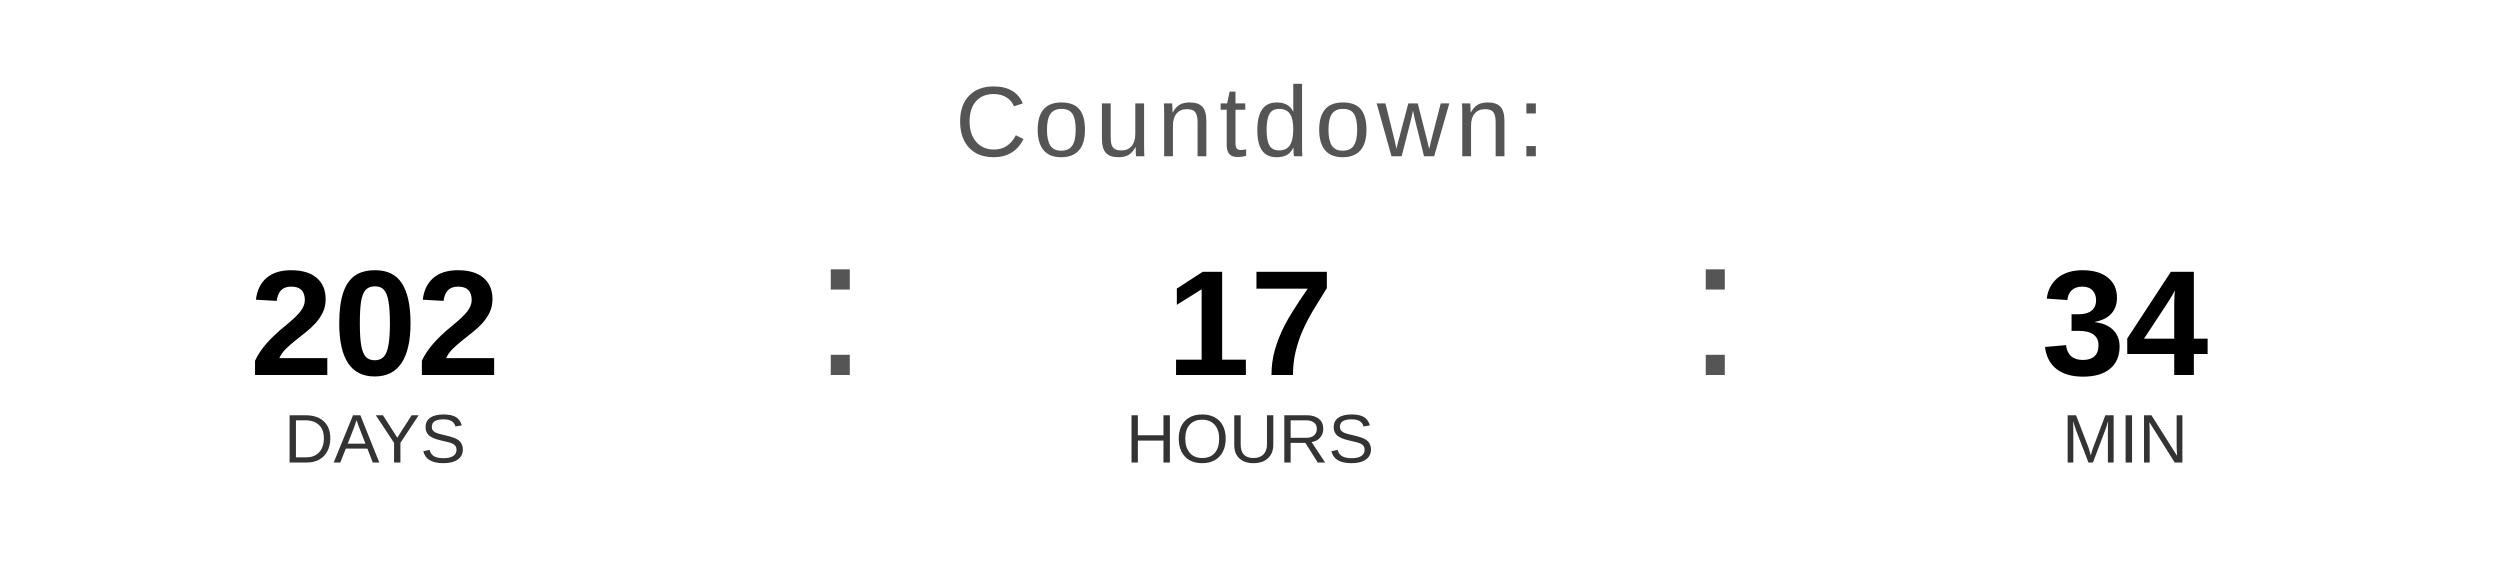
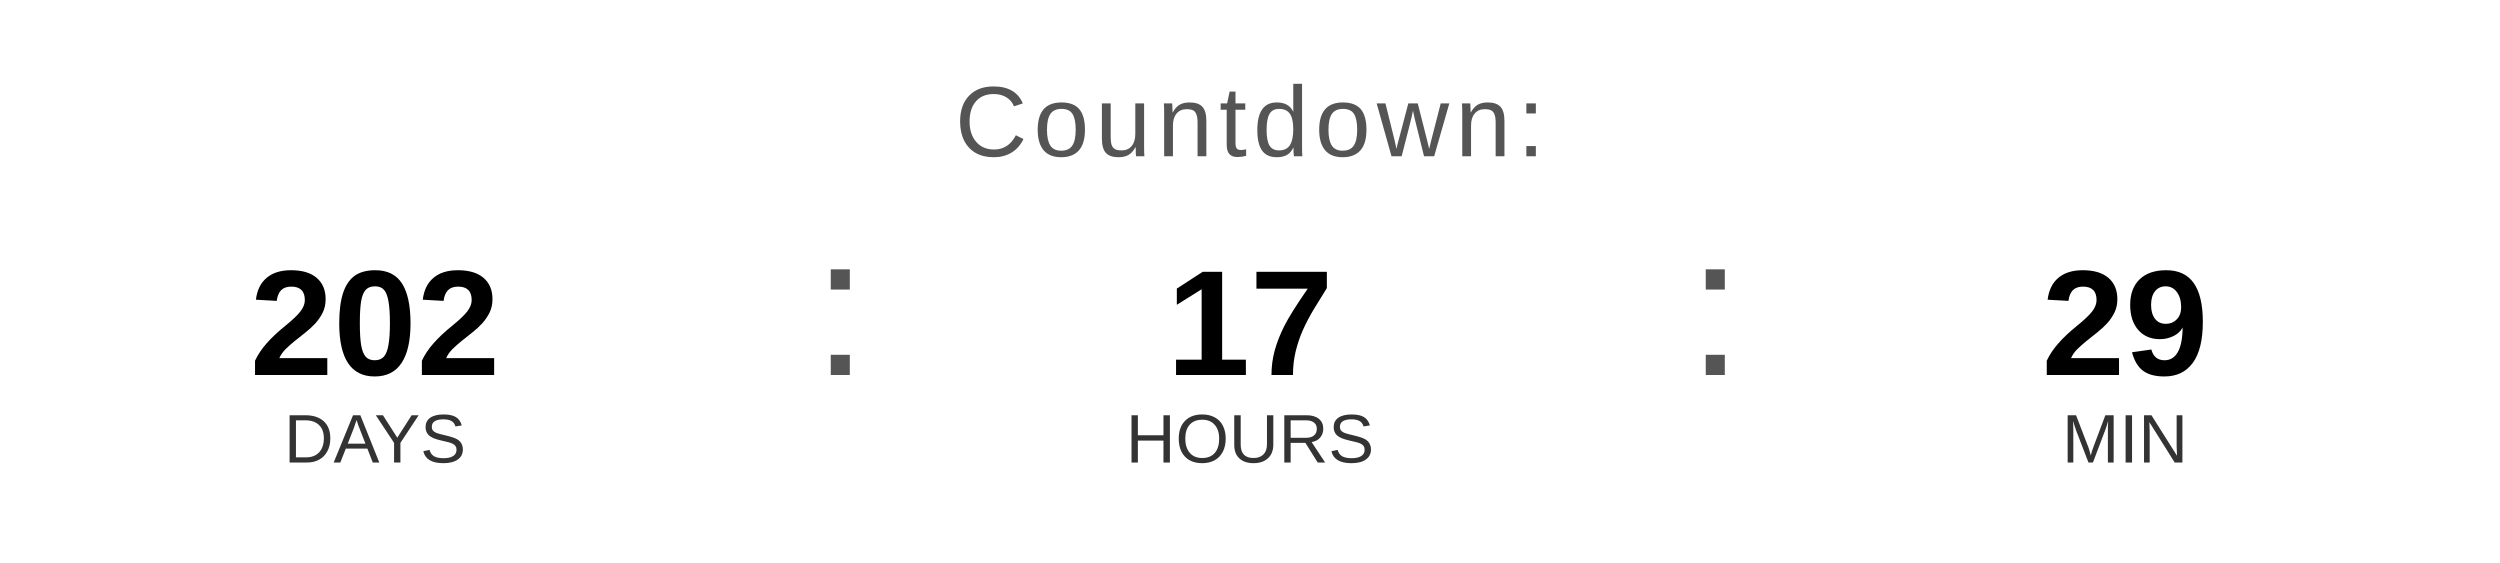
<svg xmlns="http://www.w3.org/2000/svg" width="400" height="90" viewBox="0 0 400 90">
  <text x="200" y="25" font-family="Arial, Helvetica, sans-serif" font-size="16" fill="#555555" text-anchor="middle" letter-spacing="1">
    Countdown:
  </text>
  <text x="60" y="60" font-family="Arial, Helvetica, sans-serif" font-size="24" font-weight="bold" fill="#000000" text-anchor="middle">202</text>
  <text x="60" y="74" font-family="Arial, Helvetica, sans-serif" font-size="11" fill="#333333" text-anchor="middle">DAYS</text>
  <text x="130" y="60" font-family="Arial, sans-serif" font-size="32" fill="#555555">:</text>
  <text x="200" y="60" font-family="Arial, Helvetica, sans-serif" font-size="24" font-weight="bold" fill="#000000" text-anchor="middle">17</text>
  <text x="200" y="74" font-family="Arial, Helvetica, sans-serif" font-size="11" fill="#333333" text-anchor="middle">HOURS</text>
  <text x="270" y="60" font-family="Arial, sans-serif" font-size="32" fill="#555555">:</text>
-   <text x="340" y="60" font-family="Arial, Helvetica, sans-serif" font-size="24" font-weight="bold" fill="#000000" text-anchor="middle">34</text>
+   <text x="340" y="60" font-family="Arial, Helvetica, sans-serif" font-size="24" font-weight="bold" fill="#000000" text-anchor="middle">29</text>
  <text x="340" y="74" font-family="Arial, Helvetica, sans-serif" font-size="11" fill="#333333" text-anchor="middle">MIN</text>
</svg>
